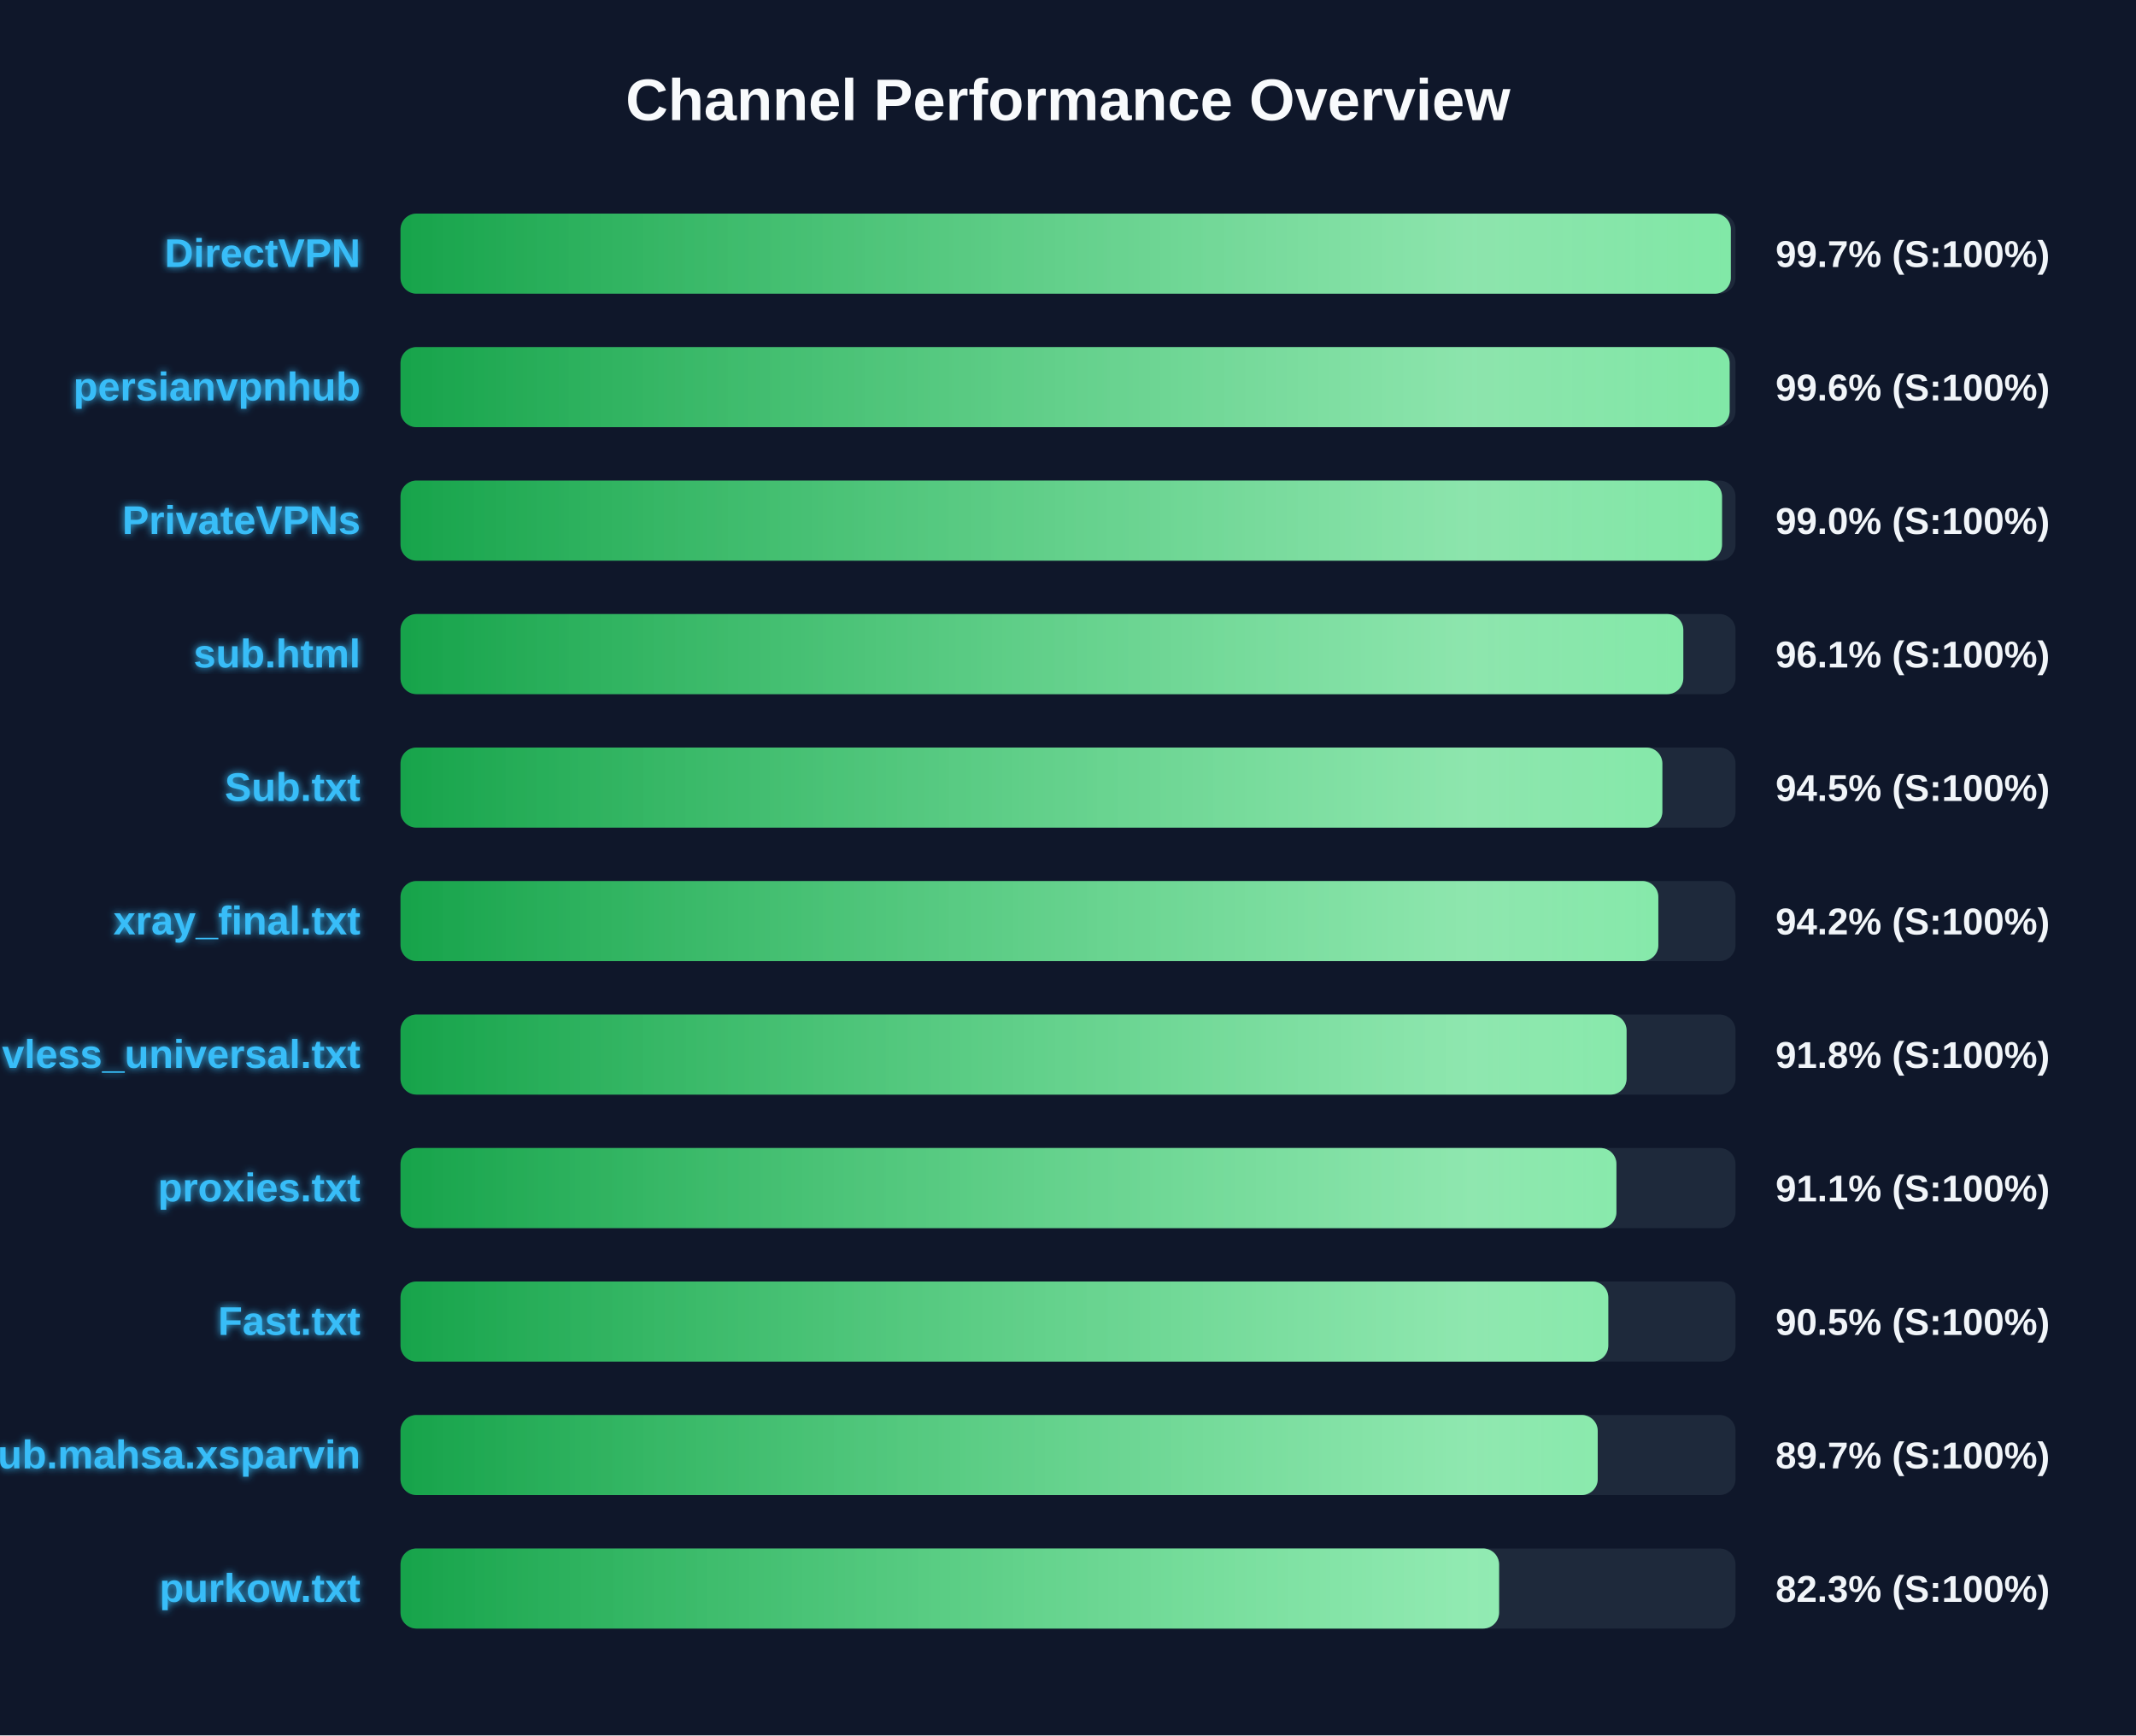
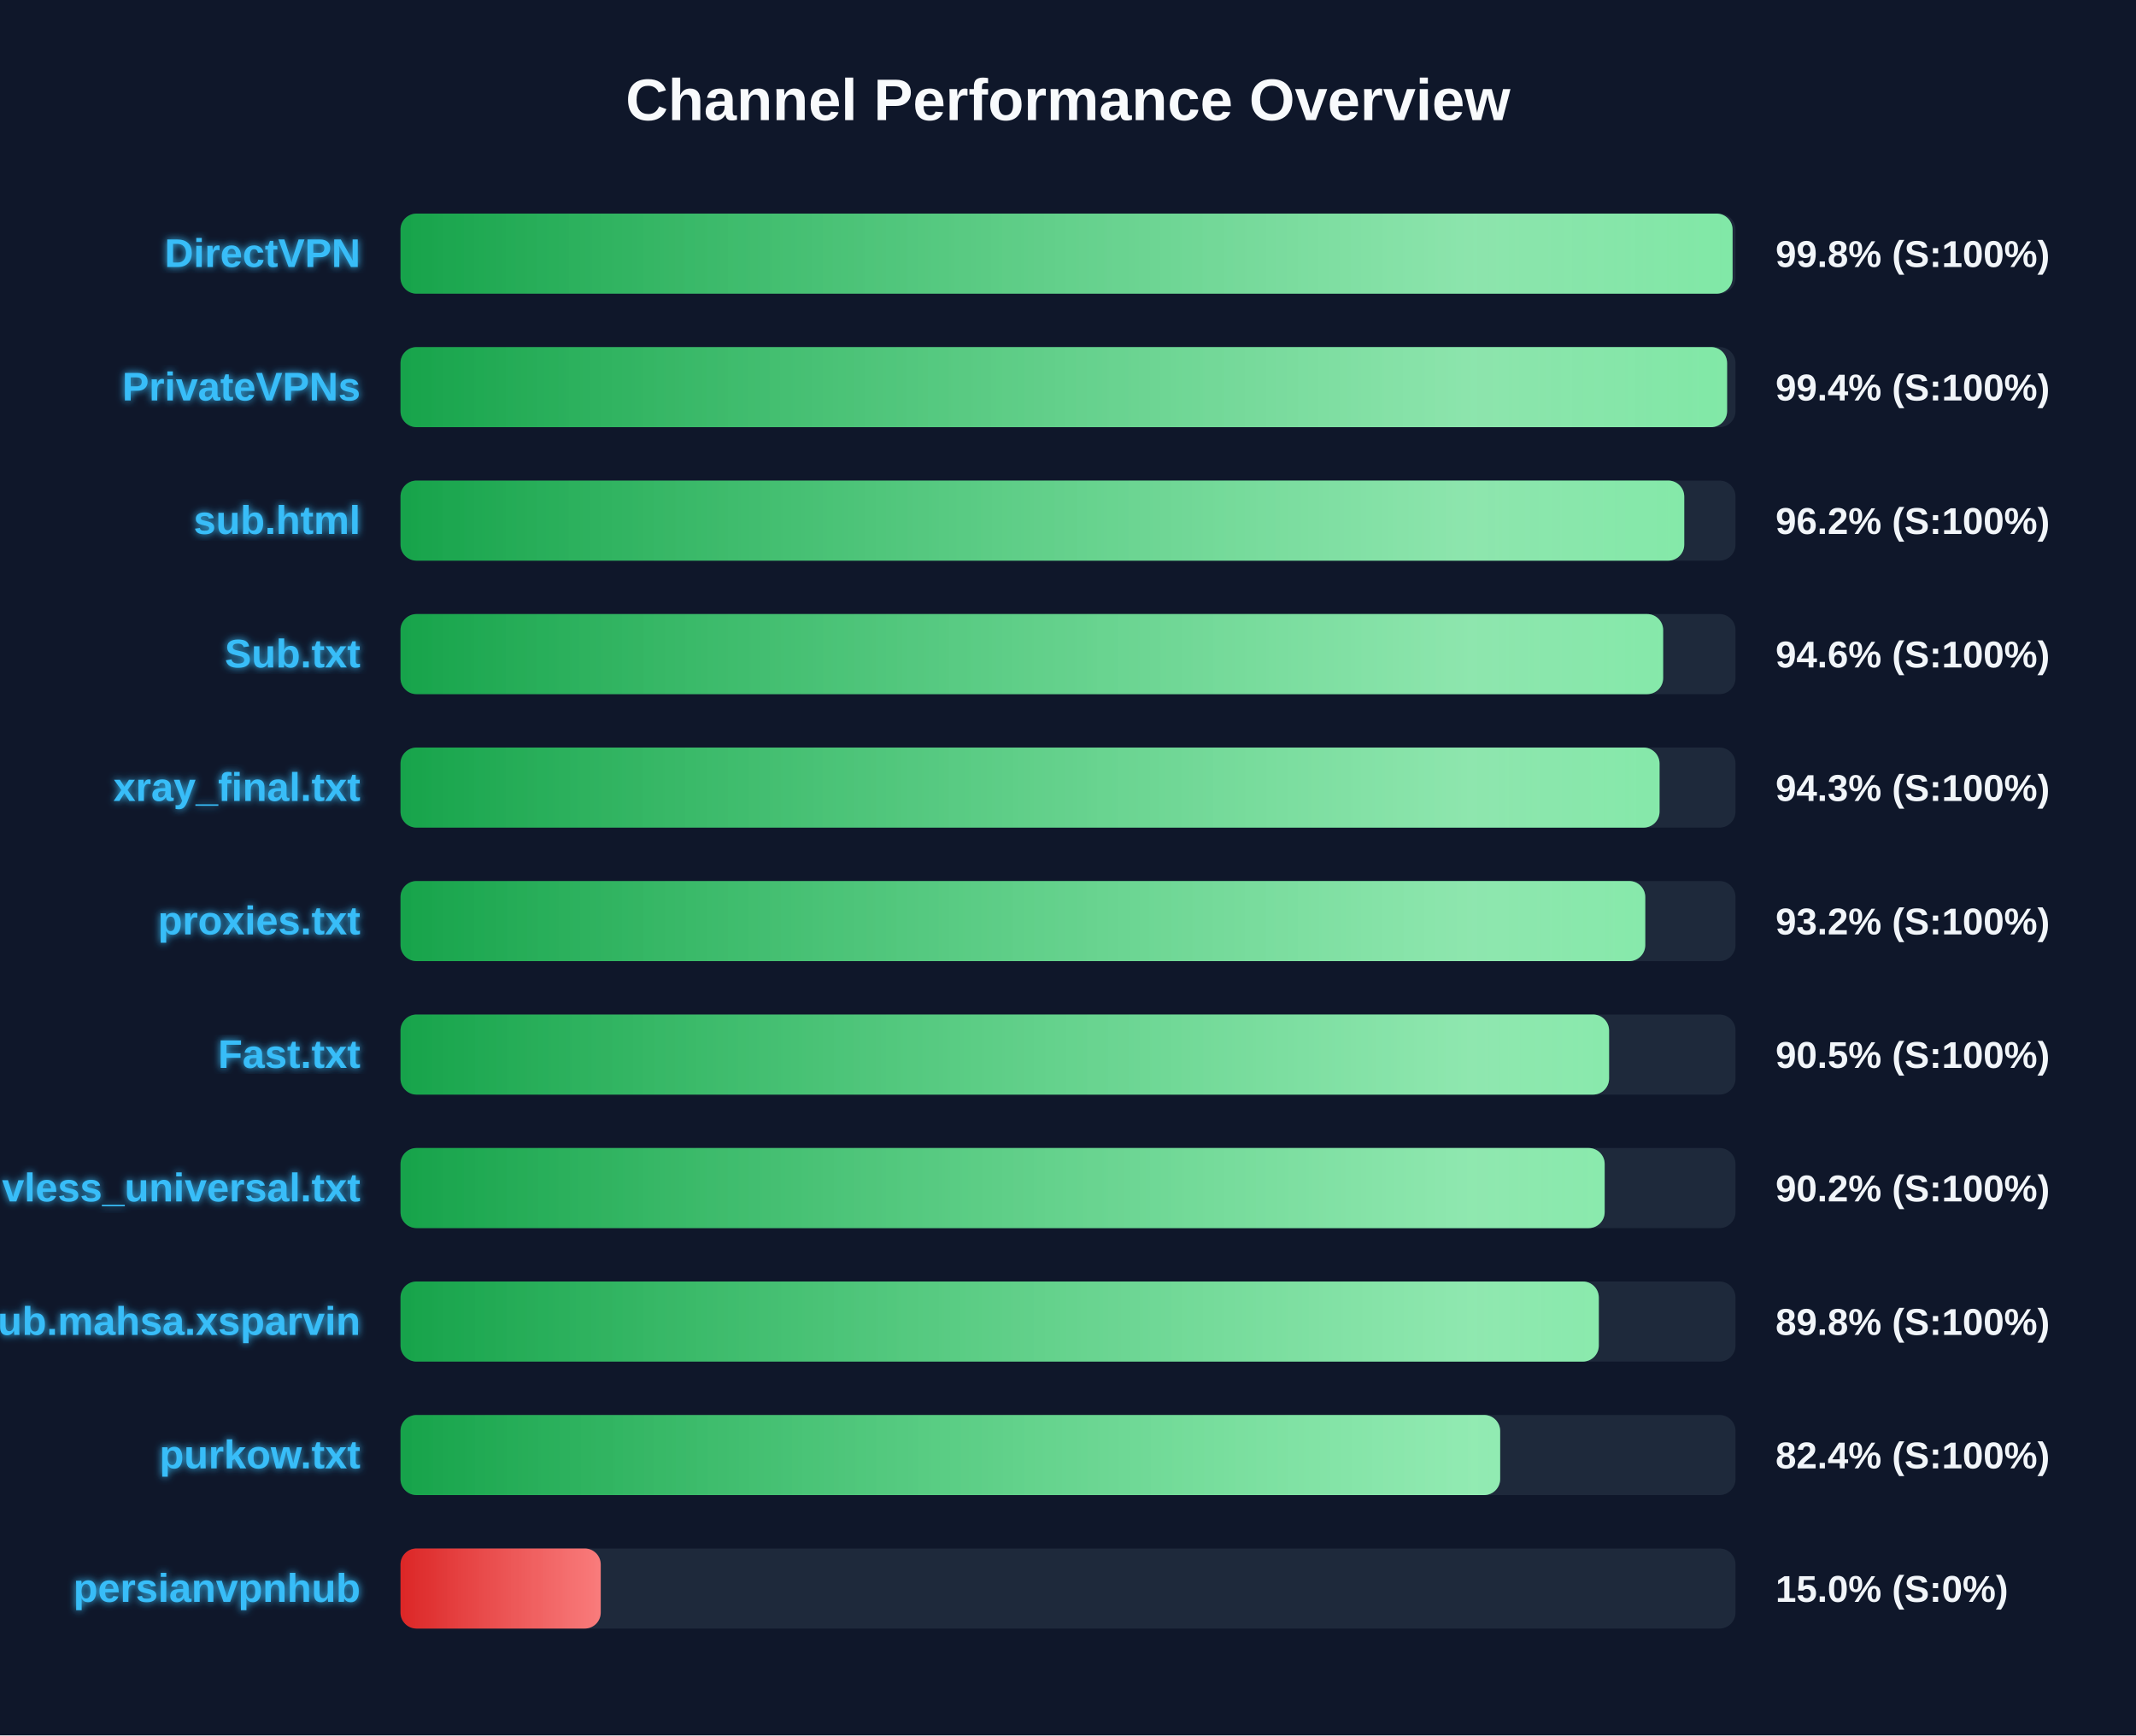
<svg xmlns="http://www.w3.org/2000/svg" width="800" height="650" version="1.1">
  <defs>
    <linearGradient id="grad-green" x1="0%" y1="0%" x2="100%" y2="0%">
      <stop offset="0%" stop-color="#16a34a" />
      <stop offset="100%" stop-color="#4ade80" />
    </linearGradient>
    <linearGradient id="grad-yellow" x1="0%" y1="0%" x2="100%" y2="0%">
      <stop offset="0%" stop-color="#ca8a04" />
      <stop offset="100%" stop-color="#fde047" />
    </linearGradient>
    <linearGradient id="grad-red" x1="0%" y1="0%" x2="100%" y2="0%">
      <stop offset="0%" stop-color="#dc2626" />
      <stop offset="100%" stop-color="#f87171" />
    </linearGradient>
    <linearGradient id="shimmer" x1="0%" y1="0%" x2="100%" y2="0%">
      <stop offset="0%" stop-color="rgba(255,255,255,0)" />
      <stop offset="50%" stop-color="rgba(255,255,255,0.4)" />
      <stop offset="100%" stop-color="rgba(255,255,255,0)" />
    </linearGradient>
    <filter id="glow" x="-20%" y="-20%" width="140%" height="140%">
      <feGaussianBlur stdDeviation="1.5" result="blur" />
      <feComposite in="SourceGraphic" in2="blur" operator="over" />
    </filter>
  </defs>
  <style>
        .bg-rect { fill: #0f172a; }
        .title { font: bold 22px 'Segoe UI', Arial, sans-serif; fill: #f8fafc; }
        .row { font: bold 15px 'Segoe UI', Arial, sans-serif; fill: #38bdf8; filter: url(#glow); }
        .score { font: bold 14px 'Segoe UI', Arial, sans-serif; fill: #f1f5f9; }
        @keyframes shimmer-anim {
            0% { transform: translateX(-100%); }
            100% { transform: translateX(200%); }
        }
        .shimmer-rect {
            animation: shimmer-anim 2.5s infinite linear;
        }
    </style>
  <rect width="100%" height="100%" class="bg-rect" />
  <text x="400" y="45" text-anchor="middle" class="title">Channel Performance Overview</text>
  <rect x="150" y="80" width="500" height="30" fill="#1e293b" rx="6" />
  <clipPath id="clip-0">
-     <rect x="150" y="80" width="498.25" height="30" rx="6" />
+     <rect x="150" y="80" width="498.9" height="30" rx="6" />
  </clipPath>
-   <rect x="150" y="80" width="498.25" height="30" fill="url(#grad-green)" rx="6" />
+   <rect x="150" y="80" width="498.9" height="30" fill="url(#grad-green)" rx="6" />
  <g clip-path="url(#clip-0)">
    <rect x="150" y="80" width="100%" height="30" fill="url(#shimmer)" class="shimmer-rect" />
  </g>
  <text x="135" y="100" text-anchor="end" class="row">DirectVPN</text>
-   <text x="665" y="100" text-anchor="start" class="score">99.7% (S:100%)</text>
+   <text x="665" y="100" text-anchor="start" class="score">99.8% (S:100%)</text>
  <rect x="150" y="130" width="500" height="30" fill="#1e293b" rx="6" />
  <clipPath id="clip-1">
-     <rect x="150" y="130" width="497.8" height="30" rx="6" />
+     <rect x="150" y="130" width="496.85" height="30" rx="6" />
  </clipPath>
-   <rect x="150" y="130" width="497.8" height="30" fill="url(#grad-green)" rx="6" />
+   <rect x="150" y="130" width="496.85" height="30" fill="url(#grad-green)" rx="6" />
  <g clip-path="url(#clip-1)">
    <rect x="150" y="130" width="100%" height="30" fill="url(#shimmer)" class="shimmer-rect" />
  </g>
-   <text x="135" y="150" text-anchor="end" class="row">persianvpnhub</text>
-   <text x="665" y="150" text-anchor="start" class="score">99.6% (S:100%)</text>
+   <text x="135" y="150" text-anchor="end" class="row">PrivateVPNs</text>
+   <text x="665" y="150" text-anchor="start" class="score">99.4% (S:100%)</text>
  <rect x="150" y="180" width="500" height="30" fill="#1e293b" rx="6" />
  <clipPath id="clip-2">
-     <rect x="150" y="180" width="494.95" height="30" rx="6" />
+     <rect x="150" y="180" width="480.8" height="30" rx="6" />
  </clipPath>
-   <rect x="150" y="180" width="494.95" height="30" fill="url(#grad-green)" rx="6" />
+   <rect x="150" y="180" width="480.8" height="30" fill="url(#grad-green)" rx="6" />
  <g clip-path="url(#clip-2)">
    <rect x="150" y="180" width="100%" height="30" fill="url(#shimmer)" class="shimmer-rect" />
  </g>
-   <text x="135" y="200" text-anchor="end" class="row">PrivateVPNs</text>
-   <text x="665" y="200" text-anchor="start" class="score">99.0% (S:100%)</text>
+   <text x="135" y="200" text-anchor="end" class="row">sub.html</text>
+   <text x="665" y="200" text-anchor="start" class="score">96.2% (S:100%)</text>
  <rect x="150" y="230" width="500" height="30" fill="#1e293b" rx="6" />
  <clipPath id="clip-3">
-     <rect x="150" y="230" width="480.45" height="30" rx="6" />
+     <rect x="150" y="230" width="472.9" height="30" rx="6" />
  </clipPath>
-   <rect x="150" y="230" width="480.45" height="30" fill="url(#grad-green)" rx="6" />
+   <rect x="150" y="230" width="472.9" height="30" fill="url(#grad-green)" rx="6" />
  <g clip-path="url(#clip-3)">
    <rect x="150" y="230" width="100%" height="30" fill="url(#shimmer)" class="shimmer-rect" />
  </g>
-   <text x="135" y="250" text-anchor="end" class="row">sub.html</text>
-   <text x="665" y="250" text-anchor="start" class="score">96.1% (S:100%)</text>
+   <text x="135" y="250" text-anchor="end" class="row">Sub.txt</text>
+   <text x="665" y="250" text-anchor="start" class="score">94.6% (S:100%)</text>
  <rect x="150" y="280" width="500" height="30" fill="#1e293b" rx="6" />
  <clipPath id="clip-4">
-     <rect x="150" y="280" width="472.6" height="30" rx="6" />
+     <rect x="150" y="280" width="471.55" height="30" rx="6" />
  </clipPath>
-   <rect x="150" y="280" width="472.6" height="30" fill="url(#grad-green)" rx="6" />
+   <rect x="150" y="280" width="471.55" height="30" fill="url(#grad-green)" rx="6" />
  <g clip-path="url(#clip-4)">
    <rect x="150" y="280" width="100%" height="30" fill="url(#shimmer)" class="shimmer-rect" />
  </g>
-   <text x="135" y="300" text-anchor="end" class="row">Sub.txt</text>
-   <text x="665" y="300" text-anchor="start" class="score">94.5% (S:100%)</text>
+   <text x="135" y="300" text-anchor="end" class="row">xray_final.txt</text>
+   <text x="665" y="300" text-anchor="start" class="score">94.3% (S:100%)</text>
  <rect x="150" y="330" width="500" height="30" fill="#1e293b" rx="6" />
  <clipPath id="clip-5">
-     <rect x="150" y="330" width="471.1" height="30" rx="6" />
+     <rect x="150" y="330" width="466.2" height="30" rx="6" />
  </clipPath>
-   <rect x="150" y="330" width="471.1" height="30" fill="url(#grad-green)" rx="6" />
+   <rect x="150" y="330" width="466.2" height="30" fill="url(#grad-green)" rx="6" />
  <g clip-path="url(#clip-5)">
    <rect x="150" y="330" width="100%" height="30" fill="url(#shimmer)" class="shimmer-rect" />
  </g>
-   <text x="135" y="350" text-anchor="end" class="row">xray_final.txt</text>
-   <text x="665" y="350" text-anchor="start" class="score">94.2% (S:100%)</text>
+   <text x="135" y="350" text-anchor="end" class="row">proxies.txt</text>
+   <text x="665" y="350" text-anchor="start" class="score">93.2% (S:100%)</text>
  <rect x="150" y="380" width="500" height="30" fill="#1e293b" rx="6" />
  <clipPath id="clip-6">
-     <rect x="150" y="380" width="459.2" height="30" rx="6" />
+     <rect x="150" y="380" width="452.65" height="30" rx="6" />
  </clipPath>
-   <rect x="150" y="380" width="459.2" height="30" fill="url(#grad-green)" rx="6" />
+   <rect x="150" y="380" width="452.65" height="30" fill="url(#grad-green)" rx="6" />
  <g clip-path="url(#clip-6)">
    <rect x="150" y="380" width="100%" height="30" fill="url(#shimmer)" class="shimmer-rect" />
  </g>
-   <text x="135" y="400" text-anchor="end" class="row">vless_universal.txt</text>
-   <text x="665" y="400" text-anchor="start" class="score">91.8% (S:100%)</text>
+   <text x="135" y="400" text-anchor="end" class="row">Fast.txt</text>
+   <text x="665" y="400" text-anchor="start" class="score">90.5% (S:100%)</text>
  <rect x="150" y="430" width="500" height="30" fill="#1e293b" rx="6" />
  <clipPath id="clip-7">
-     <rect x="150" y="430" width="455.4" height="30" rx="6" />
+     <rect x="150" y="430" width="451.0" height="30" rx="6" />
  </clipPath>
-   <rect x="150" y="430" width="455.4" height="30" fill="url(#grad-green)" rx="6" />
+   <rect x="150" y="430" width="451.0" height="30" fill="url(#grad-green)" rx="6" />
  <g clip-path="url(#clip-7)">
    <rect x="150" y="430" width="100%" height="30" fill="url(#shimmer)" class="shimmer-rect" />
  </g>
-   <text x="135" y="450" text-anchor="end" class="row">proxies.txt</text>
-   <text x="665" y="450" text-anchor="start" class="score">91.1% (S:100%)</text>
+   <text x="135" y="450" text-anchor="end" class="row">vless_universal.txt</text>
+   <text x="665" y="450" text-anchor="start" class="score">90.2% (S:100%)</text>
  <rect x="150" y="480" width="500" height="30" fill="#1e293b" rx="6" />
  <clipPath id="clip-8">
-     <rect x="150" y="480" width="452.35" height="30" rx="6" />
+     <rect x="150" y="480" width="448.8" height="30" rx="6" />
  </clipPath>
-   <rect x="150" y="480" width="452.35" height="30" fill="url(#grad-green)" rx="6" />
+   <rect x="150" y="480" width="448.8" height="30" fill="url(#grad-green)" rx="6" />
  <g clip-path="url(#clip-8)">
    <rect x="150" y="480" width="100%" height="30" fill="url(#shimmer)" class="shimmer-rect" />
  </g>
-   <text x="135" y="500" text-anchor="end" class="row">Fast.txt</text>
-   <text x="665" y="500" text-anchor="start" class="score">90.5% (S:100%)</text>
+   <text x="135" y="500" text-anchor="end" class="row">Sub.mahsa.xsparvin</text>
+   <text x="665" y="500" text-anchor="start" class="score">89.8% (S:100%)</text>
  <rect x="150" y="530" width="500" height="30" fill="#1e293b" rx="6" />
  <clipPath id="clip-9">
-     <rect x="150" y="530" width="448.4" height="30" rx="6" />
+     <rect x="150" y="530" width="411.85" height="30" rx="6" />
  </clipPath>
-   <rect x="150" y="530" width="448.4" height="30" fill="url(#grad-green)" rx="6" />
+   <rect x="150" y="530" width="411.85" height="30" fill="url(#grad-green)" rx="6" />
  <g clip-path="url(#clip-9)">
    <rect x="150" y="530" width="100%" height="30" fill="url(#shimmer)" class="shimmer-rect" />
  </g>
-   <text x="135" y="550" text-anchor="end" class="row">Sub.mahsa.xsparvin</text>
-   <text x="665" y="550" text-anchor="start" class="score">89.7% (S:100%)</text>
+   <text x="135" y="550" text-anchor="end" class="row">purkow.txt</text>
+   <text x="665" y="550" text-anchor="start" class="score">82.4% (S:100%)</text>
  <rect x="150" y="580" width="500" height="30" fill="#1e293b" rx="6" />
  <clipPath id="clip-10">
-     <rect x="150" y="580" width="411.45" height="30" rx="6" />
+     <rect x="150" y="580" width="75.0" height="30" rx="6" />
  </clipPath>
-   <rect x="150" y="580" width="411.45" height="30" fill="url(#grad-green)" rx="6" />
+   <rect x="150" y="580" width="75.0" height="30" fill="url(#grad-red)" rx="6" />
  <g clip-path="url(#clip-10)">
    <rect x="150" y="580" width="100%" height="30" fill="url(#shimmer)" class="shimmer-rect" />
  </g>
-   <text x="135" y="600" text-anchor="end" class="row">purkow.txt</text>
-   <text x="665" y="600" text-anchor="start" class="score">82.3% (S:100%)</text>
+   <text x="135" y="600" text-anchor="end" class="row">persianvpnhub</text>
+   <text x="665" y="600" text-anchor="start" class="score">15.0% (S:0%)</text>
</svg>
